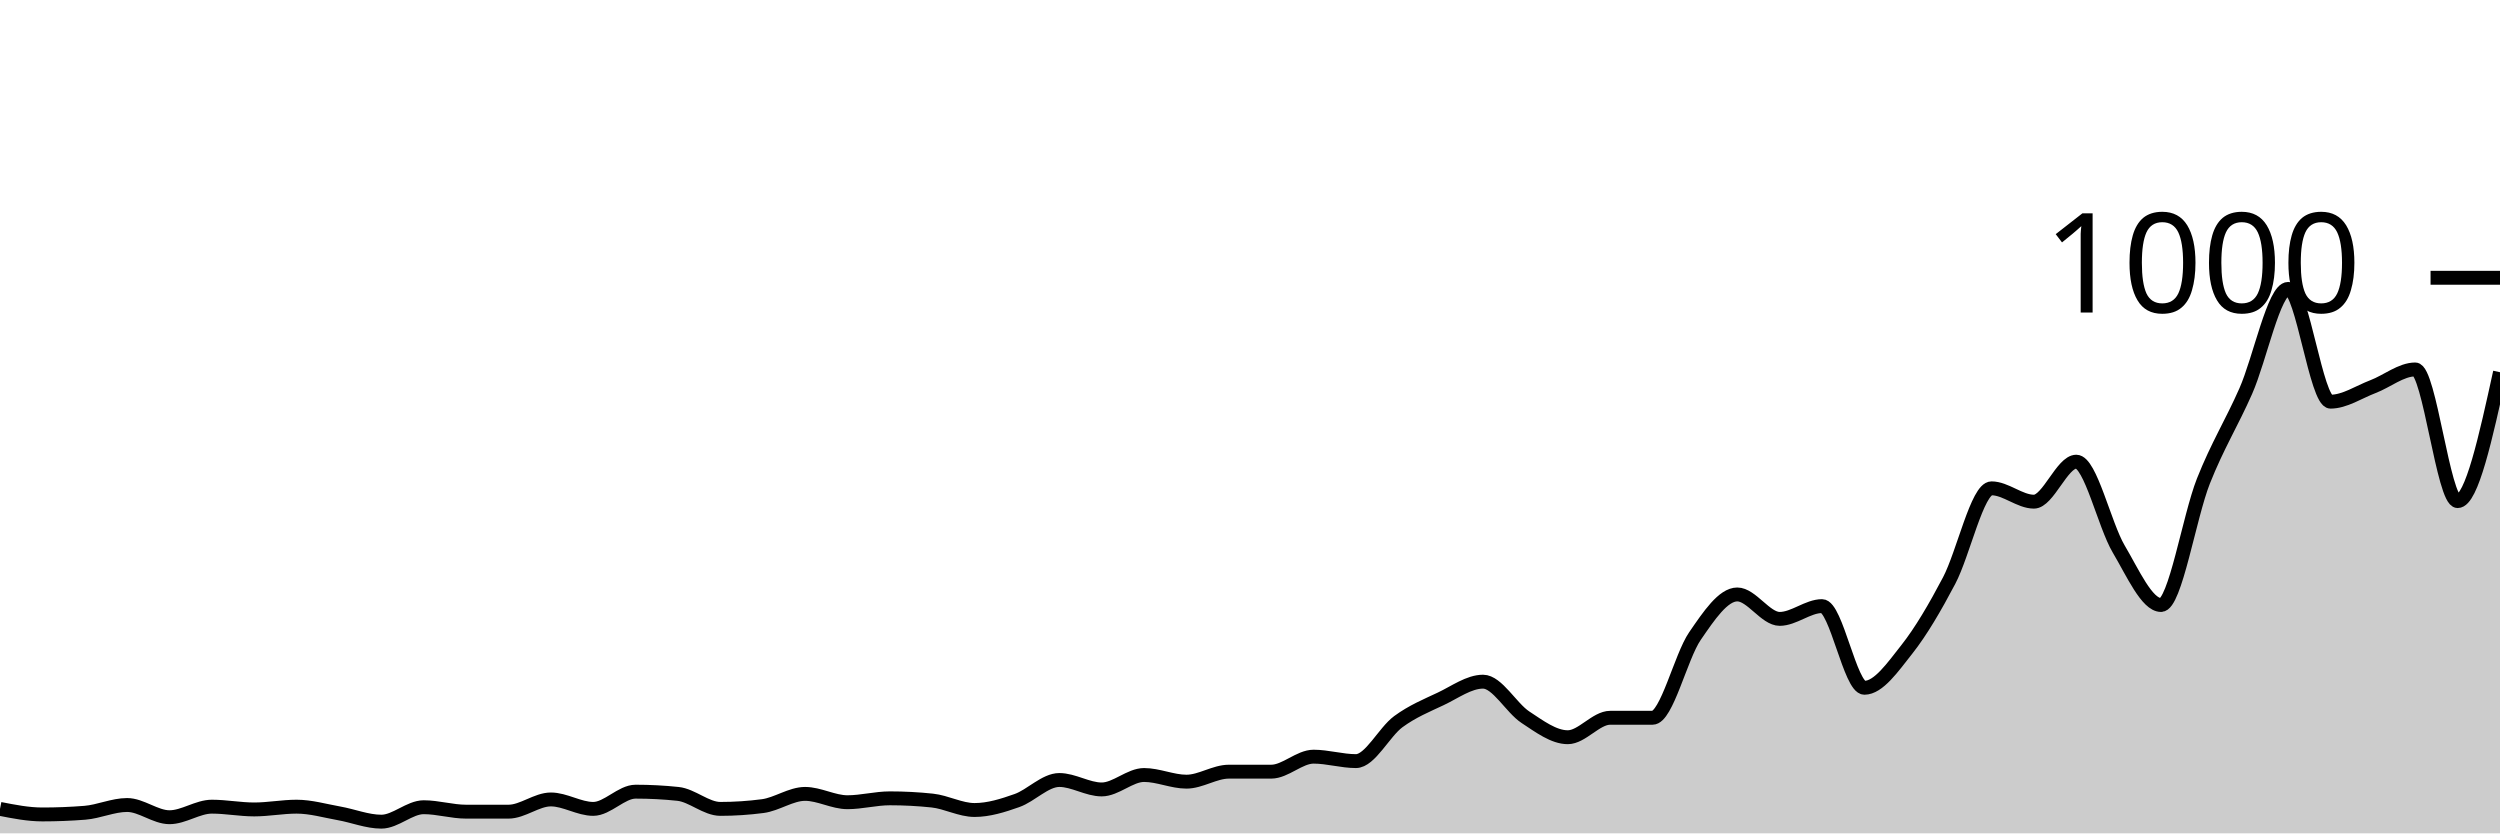
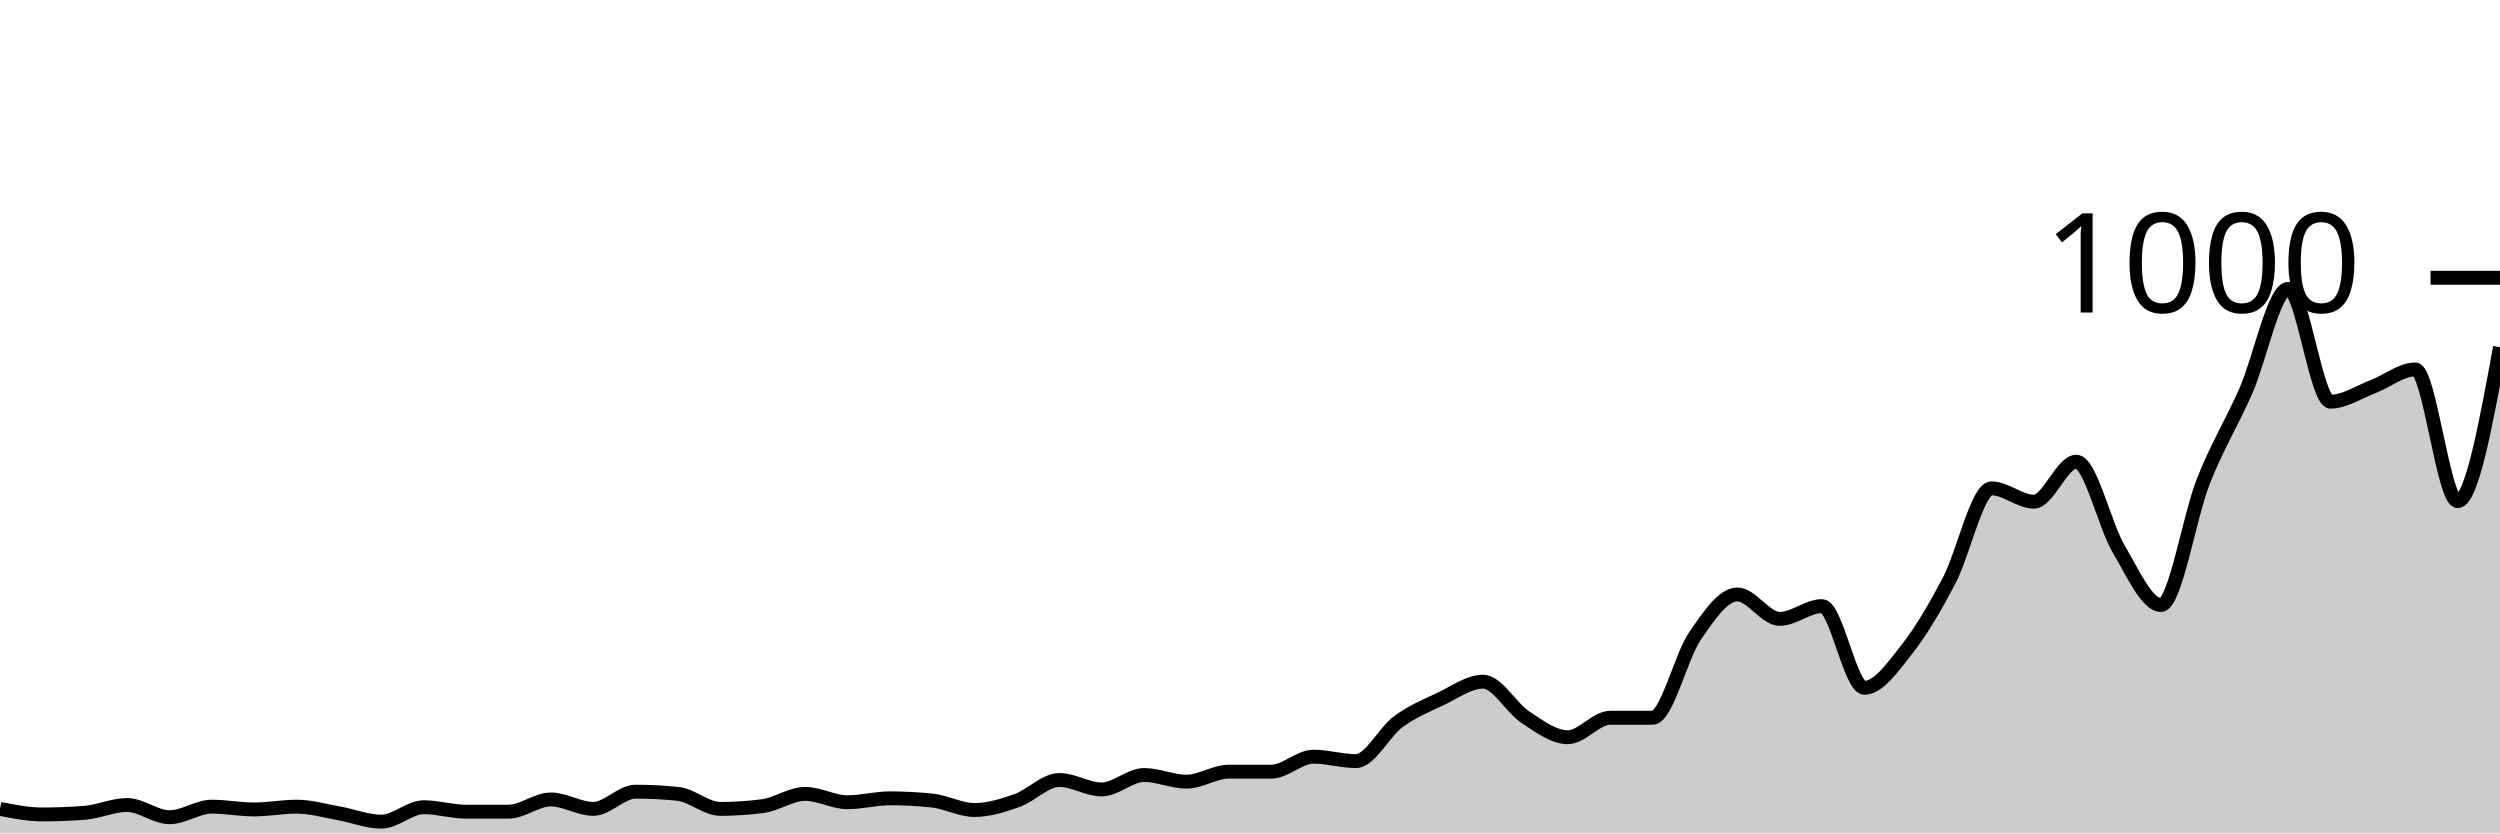
<svg xmlns="http://www.w3.org/2000/svg" viewBox="0 0 180 60">
  <g transform="translate(0,20)">
-     <path class="area" fill="rgba(0, 0, 0, 0.2)" d="M0,38.24C1.017,38.44,2.034,38.64,3.051,38.64C4.068,38.64,5.085,38.6,6.102,38.52C7.119,38.44,8.136,37.96,9.153,37.96C10.169,37.96,11.186,38.84,12.203,38.84C13.22,38.84,14.237,38.08,15.254,38.08C16.271,38.08,17.288,38.28,18.305,38.28C19.322,38.28,20.339,38.08,21.356,38.08C22.373,38.08,23.39,38.38,24.407,38.56C25.424,38.74,26.441,39.16,27.458,39.16C28.475,39.16,29.492,38.12,30.508,38.12C31.525,38.12,32.542,38.44,33.559,38.44C34.576,38.44,35.593,38.44,36.61,38.44C37.627,38.44,38.644,37.56,39.661,37.56C40.678,37.56,41.695,38.24,42.712,38.24C43.729,38.24,44.746,37,45.763,37C46.78,37,47.797,37.053,48.814,37.16C49.831,37.267,50.847,38.24,51.864,38.24C52.881,38.24,53.898,38.173,54.915,38.04C55.932,37.907,56.949,37.16,57.966,37.16C58.983,37.16,60,37.76,61.017,37.76C62.034,37.76,63.051,37.48,64.068,37.48C65.085,37.48,66.102,37.533,67.119,37.64C68.136,37.747,69.153,38.32,70.169,38.32C71.186,38.32,72.203,38,73.22,37.64C74.237,37.28,75.254,36.16,76.271,36.16C77.288,36.16,78.305,36.84,79.322,36.84C80.339,36.84,81.356,35.8,82.373,35.8C83.39,35.8,84.407,36.28,85.424,36.28C86.441,36.28,87.458,35.56,88.475,35.56C89.492,35.56,90.508,35.56,91.525,35.56C92.542,35.56,93.559,34.48,94.576,34.48C95.593,34.48,96.61,34.8,97.627,34.8C98.644,34.8,99.661,32.707,100.678,31.96C101.695,31.213,102.712,30.8,103.729,30.32C104.746,29.84,105.763,29.08,106.78,29.08C107.797,29.08,108.814,30.973,109.831,31.64C110.847,32.307,111.864,33.08,112.881,33.08C113.898,33.08,114.915,31.68,115.932,31.68C116.949,31.68,117.966,31.68,118.983,31.68C120,31.68,121.017,27.28,122.034,25.8C123.051,24.32,124.068,22.8,125.085,22.8C126.102,22.8,127.119,24.56,128.136,24.56C129.153,24.56,130.169,23.64,131.186,23.64C132.203,23.64,133.22,29.52,134.237,29.52C135.254,29.52,136.271,28.047,137.288,26.76C138.305,25.473,139.322,23.733,140.339,21.8C141.356,19.867,142.373,15.16,143.39,15.16C144.407,15.16,145.424,16.12,146.441,16.12C147.458,16.12,148.475,13.24,149.492,13.24C150.508,13.24,151.525,17.8,152.542,19.52C153.559,21.24,154.576,23.56,155.593,23.56C156.61,23.56,157.627,17.207,158.644,14.64C159.661,12.073,160.678,10.467,161.695,8.16C162.712,5.853,163.729,0.8,164.746,0.8C165.763,0.8,166.78,8.92,167.797,8.92C168.814,8.92,169.831,8.227,170.847,7.84C171.864,7.453,172.881,6.6,173.898,6.6C174.915,6.6,175.932,16.08,176.949,16.08C177.966,16.08,178.983,11.44,180,6.8L180,40C178.983,40,177.966,40,176.949,40C175.932,40,174.915,40,173.898,40C172.881,40,171.864,40,170.847,40C169.831,40,168.814,40,167.797,40C166.78,40,165.763,40,164.746,40C163.729,40,162.712,40,161.695,40C160.678,40,159.661,40,158.644,40C157.627,40,156.61,40,155.593,40C154.576,40,153.559,40,152.542,40C151.525,40,150.508,40,149.492,40C148.475,40,147.458,40,146.441,40C145.424,40,144.407,40,143.39,40C142.373,40,141.356,40,140.339,40C139.322,40,138.305,40,137.288,40C136.271,40,135.254,40,134.237,40C133.22,40,132.203,40,131.186,40C130.169,40,129.153,40,128.136,40C127.119,40,126.102,40,125.085,40C124.068,40,123.051,40,122.034,40C121.017,40,120,40,118.983,40C117.966,40,116.949,40,115.932,40C114.915,40,113.898,40,112.881,40C111.864,40,110.847,40,109.831,40C108.814,40,107.797,40,106.78,40C105.763,40,104.746,40,103.729,40C102.712,40,101.695,40,100.678,40C99.661,40,98.644,40,97.627,40C96.61,40,95.593,40,94.576,40C93.559,40,92.542,40,91.525,40C90.508,40,89.492,40,88.475,40C87.458,40,86.441,40,85.424,40C84.407,40,83.39,40,82.373,40C81.356,40,80.339,40,79.322,40C78.305,40,77.288,40,76.271,40C75.254,40,74.237,40,73.22,40C72.203,40,71.186,40,70.169,40C69.153,40,68.136,40,67.119,40C66.102,40,65.085,40,64.068,40C63.051,40,62.034,40,61.017,40C60,40,58.983,40,57.966,40C56.949,40,55.932,40,54.915,40C53.898,40,52.881,40,51.864,40C50.847,40,49.831,40,48.814,40C47.797,40,46.78,40,45.763,40C44.746,40,43.729,40,42.712,40C41.695,40,40.678,40,39.661,40C38.644,40,37.627,40,36.61,40C35.593,40,34.576,40,33.559,40C32.542,40,31.525,40,30.508,40C29.492,40,28.475,40,27.458,40C26.441,40,25.424,40,24.407,40C23.39,40,22.373,40,21.356,40C20.339,40,19.322,40,18.305,40C17.288,40,16.271,40,15.254,40C14.237,40,13.22,40,12.203,40C11.186,40,10.169,40,9.153,40C8.136,40,7.119,40,6.102,40C5.085,40,4.068,40,3.051,40C2.034,40,1.017,40,0,40Z" />
-     <path class="line" stroke="black" fill="none" d="M0,38.24C1.017,38.44,2.034,38.64,3.051,38.64C4.068,38.64,5.085,38.6,6.102,38.52C7.119,38.44,8.136,37.96,9.153,37.96C10.169,37.96,11.186,38.84,12.203,38.84C13.22,38.84,14.237,38.08,15.254,38.08C16.271,38.08,17.288,38.28,18.305,38.28C19.322,38.28,20.339,38.08,21.356,38.08C22.373,38.08,23.39,38.38,24.407,38.56C25.424,38.74,26.441,39.16,27.458,39.16C28.475,39.16,29.492,38.12,30.508,38.12C31.525,38.12,32.542,38.44,33.559,38.44C34.576,38.44,35.593,38.44,36.61,38.44C37.627,38.44,38.644,37.56,39.661,37.56C40.678,37.56,41.695,38.24,42.712,38.24C43.729,38.24,44.746,37,45.763,37C46.78,37,47.797,37.053,48.814,37.16C49.831,37.267,50.847,38.24,51.864,38.24C52.881,38.24,53.898,38.173,54.915,38.04C55.932,37.907,56.949,37.16,57.966,37.16C58.983,37.16,60,37.76,61.017,37.76C62.034,37.76,63.051,37.48,64.068,37.48C65.085,37.48,66.102,37.533,67.119,37.64C68.136,37.747,69.153,38.32,70.169,38.32C71.186,38.32,72.203,38,73.22,37.64C74.237,37.28,75.254,36.16,76.271,36.16C77.288,36.16,78.305,36.84,79.322,36.84C80.339,36.84,81.356,35.8,82.373,35.8C83.39,35.8,84.407,36.28,85.424,36.28C86.441,36.28,87.458,35.56,88.475,35.56C89.492,35.56,90.508,35.56,91.525,35.56C92.542,35.56,93.559,34.48,94.576,34.48C95.593,34.48,96.61,34.8,97.627,34.8C98.644,34.8,99.661,32.707,100.678,31.96C101.695,31.213,102.712,30.8,103.729,30.32C104.746,29.84,105.763,29.08,106.78,29.08C107.797,29.08,108.814,30.973,109.831,31.64C110.847,32.307,111.864,33.08,112.881,33.08C113.898,33.08,114.915,31.68,115.932,31.68C116.949,31.68,117.966,31.68,118.983,31.68C120,31.68,121.017,27.28,122.034,25.8C123.051,24.32,124.068,22.8,125.085,22.8C126.102,22.8,127.119,24.56,128.136,24.56C129.153,24.56,130.169,23.64,131.186,23.64C132.203,23.64,133.22,29.52,134.237,29.52C135.254,29.52,136.271,28.047,137.288,26.76C138.305,25.473,139.322,23.733,140.339,21.8C141.356,19.867,142.373,15.16,143.39,15.16C144.407,15.16,145.424,16.12,146.441,16.12C147.458,16.12,148.475,13.24,149.492,13.24C150.508,13.24,151.525,17.8,152.542,19.52C153.559,21.24,154.576,23.56,155.593,23.56C156.61,23.56,157.627,17.207,158.644,14.64C159.661,12.073,160.678,10.467,161.695,8.16C162.712,5.853,163.729,0.8,164.746,0.8C165.763,0.8,166.78,8.92,167.797,8.92C168.814,8.92,169.831,8.227,170.847,7.84C171.864,7.453,172.881,6.6,173.898,6.6C174.915,6.6,175.932,16.08,176.949,16.08C177.966,16.08,178.983,11.44,180,6.8" />
+     <path class="area" fill="rgba(0, 0, 0, 0.2)" d="M0,38.24C1.017,38.44,2.034,38.64,3.051,38.64C4.068,38.64,5.085,38.6,6.102,38.52C7.119,38.44,8.136,37.96,9.153,37.96C10.169,37.96,11.186,38.84,12.203,38.84C13.22,38.84,14.237,38.08,15.254,38.08C16.271,38.08,17.288,38.28,18.305,38.28C19.322,38.28,20.339,38.08,21.356,38.08C22.373,38.08,23.39,38.38,24.407,38.56C25.424,38.74,26.441,39.16,27.458,39.16C28.475,39.16,29.492,38.12,30.508,38.12C31.525,38.12,32.542,38.44,33.559,38.44C34.576,38.44,35.593,38.44,36.61,38.44C37.627,38.44,38.644,37.56,39.661,37.56C40.678,37.56,41.695,38.24,42.712,38.24C43.729,38.24,44.746,37,45.763,37C46.78,37,47.797,37.053,48.814,37.16C49.831,37.267,50.847,38.24,51.864,38.24C52.881,38.24,53.898,38.173,54.915,38.04C55.932,37.907,56.949,37.16,57.966,37.16C58.983,37.16,60,37.76,61.017,37.76C62.034,37.76,63.051,37.48,64.068,37.48C65.085,37.48,66.102,37.533,67.119,37.64C68.136,37.747,69.153,38.32,70.169,38.32C71.186,38.32,72.203,38,73.22,37.64C74.237,37.28,75.254,36.16,76.271,36.16C77.288,36.16,78.305,36.84,79.322,36.84C80.339,36.84,81.356,35.8,82.373,35.8C83.39,35.8,84.407,36.28,85.424,36.28C86.441,36.28,87.458,35.56,88.475,35.56C89.492,35.56,90.508,35.56,91.525,35.56C92.542,35.56,93.559,34.48,94.576,34.48C95.593,34.48,96.61,34.8,97.627,34.8C98.644,34.8,99.661,32.707,100.678,31.96C101.695,31.213,102.712,30.8,103.729,30.32C104.746,29.84,105.763,29.08,106.78,29.08C107.797,29.08,108.814,30.973,109.831,31.64C110.847,32.307,111.864,33.08,112.881,33.08C113.898,33.08,114.915,31.68,115.932,31.68C116.949,31.68,117.966,31.68,118.983,31.68C120,31.68,121.017,27.28,122.034,25.8C123.051,24.32,124.068,22.8,125.085,22.8C126.102,22.8,127.119,24.56,128.136,24.56C129.153,24.56,130.169,23.64,131.186,23.64C132.203,23.64,133.22,29.52,134.237,29.52C135.254,29.52,136.271,28.047,137.288,26.76C138.305,25.473,139.322,23.733,140.339,21.8C141.356,19.867,142.373,15.16,143.39,15.16C144.407,15.16,145.424,16.12,146.441,16.12C147.458,16.12,148.475,13.24,149.492,13.24C150.508,13.24,151.525,17.8,152.542,19.52C153.559,21.24,154.576,23.56,155.593,23.56C156.61,23.56,157.627,17.207,158.644,14.64C159.661,12.073,160.678,10.467,161.695,8.16C162.712,5.853,163.729,0.8,164.746,0.8C165.763,0.8,166.78,8.92,167.797,8.92C168.814,8.92,169.831,8.227,170.847,7.84C171.864,7.453,172.881,6.6,173.898,6.6C174.915,6.6,175.932,16.08,176.949,16.08C177.966,16.08,178.983,10.54,180,5L180,40C178.983,40,177.966,40,176.949,40C175.932,40,174.915,40,173.898,40C172.881,40,171.864,40,170.847,40C169.831,40,168.814,40,167.797,40C166.78,40,165.763,40,164.746,40C163.729,40,162.712,40,161.695,40C160.678,40,159.661,40,158.644,40C157.627,40,156.61,40,155.593,40C154.576,40,153.559,40,152.542,40C151.525,40,150.508,40,149.492,40C148.475,40,147.458,40,146.441,40C145.424,40,144.407,40,143.39,40C142.373,40,141.356,40,140.339,40C139.322,40,138.305,40,137.288,40C136.271,40,135.254,40,134.237,40C133.22,40,132.203,40,131.186,40C130.169,40,129.153,40,128.136,40C127.119,40,126.102,40,125.085,40C124.068,40,123.051,40,122.034,40C121.017,40,120,40,118.983,40C117.966,40,116.949,40,115.932,40C114.915,40,113.898,40,112.881,40C111.864,40,110.847,40,109.831,40C108.814,40,107.797,40,106.78,40C105.763,40,104.746,40,103.729,40C102.712,40,101.695,40,100.678,40C99.661,40,98.644,40,97.627,40C96.61,40,95.593,40,94.576,40C93.559,40,92.542,40,91.525,40C90.508,40,89.492,40,88.475,40C87.458,40,86.441,40,85.424,40C84.407,40,83.39,40,82.373,40C81.356,40,80.339,40,79.322,40C78.305,40,77.288,40,76.271,40C75.254,40,74.237,40,73.22,40C72.203,40,71.186,40,70.169,40C69.153,40,68.136,40,67.119,40C66.102,40,65.085,40,64.068,40C63.051,40,62.034,40,61.017,40C60,40,58.983,40,57.966,40C56.949,40,55.932,40,54.915,40C53.898,40,52.881,40,51.864,40C50.847,40,49.831,40,48.814,40C47.797,40,46.78,40,45.763,40C44.746,40,43.729,40,42.712,40C41.695,40,40.678,40,39.661,40C38.644,40,37.627,40,36.61,40C35.593,40,34.576,40,33.559,40C32.542,40,31.525,40,30.508,40C29.492,40,28.475,40,27.458,40C26.441,40,25.424,40,24.407,40C23.39,40,22.373,40,21.356,40C20.339,40,19.322,40,18.305,40C17.288,40,16.271,40,15.254,40C14.237,40,13.22,40,12.203,40C11.186,40,10.169,40,9.153,40C8.136,40,7.119,40,6.102,40C5.085,40,4.068,40,3.051,40C2.034,40,1.017,40,0,40Z" />
+     <path class="line" stroke="black" fill="none" d="M0,38.24C1.017,38.44,2.034,38.64,3.051,38.64C4.068,38.64,5.085,38.6,6.102,38.52C7.119,38.44,8.136,37.96,9.153,37.96C10.169,37.96,11.186,38.84,12.203,38.84C13.22,38.84,14.237,38.08,15.254,38.08C16.271,38.08,17.288,38.28,18.305,38.28C19.322,38.28,20.339,38.08,21.356,38.08C22.373,38.08,23.39,38.38,24.407,38.56C25.424,38.74,26.441,39.16,27.458,39.16C28.475,39.16,29.492,38.12,30.508,38.12C31.525,38.12,32.542,38.44,33.559,38.44C34.576,38.44,35.593,38.44,36.61,38.44C37.627,38.44,38.644,37.56,39.661,37.56C40.678,37.56,41.695,38.24,42.712,38.24C43.729,38.24,44.746,37,45.763,37C46.78,37,47.797,37.053,48.814,37.16C49.831,37.267,50.847,38.24,51.864,38.24C52.881,38.24,53.898,38.173,54.915,38.04C55.932,37.907,56.949,37.16,57.966,37.16C58.983,37.16,60,37.76,61.017,37.76C62.034,37.76,63.051,37.48,64.068,37.48C65.085,37.48,66.102,37.533,67.119,37.64C68.136,37.747,69.153,38.32,70.169,38.32C71.186,38.32,72.203,38,73.22,37.64C74.237,37.28,75.254,36.16,76.271,36.16C77.288,36.16,78.305,36.84,79.322,36.84C80.339,36.84,81.356,35.8,82.373,35.8C83.39,35.8,84.407,36.28,85.424,36.28C86.441,36.28,87.458,35.56,88.475,35.56C89.492,35.56,90.508,35.56,91.525,35.56C92.542,35.56,93.559,34.48,94.576,34.48C95.593,34.48,96.61,34.8,97.627,34.8C98.644,34.8,99.661,32.707,100.678,31.96C101.695,31.213,102.712,30.8,103.729,30.32C104.746,29.84,105.763,29.08,106.78,29.08C107.797,29.08,108.814,30.973,109.831,31.64C110.847,32.307,111.864,33.08,112.881,33.08C113.898,33.08,114.915,31.68,115.932,31.68C116.949,31.68,117.966,31.68,118.983,31.68C120,31.68,121.017,27.28,122.034,25.8C123.051,24.32,124.068,22.8,125.085,22.8C126.102,22.8,127.119,24.56,128.136,24.56C129.153,24.56,130.169,23.64,131.186,23.64C132.203,23.64,133.22,29.52,134.237,29.52C135.254,29.52,136.271,28.047,137.288,26.76C138.305,25.473,139.322,23.733,140.339,21.8C141.356,19.867,142.373,15.16,143.39,15.16C144.407,15.16,145.424,16.12,146.441,16.12C147.458,16.12,148.475,13.24,149.492,13.24C150.508,13.24,151.525,17.8,152.542,19.52C153.559,21.24,154.576,23.56,155.593,23.56C156.61,23.56,157.627,17.207,158.644,14.64C159.661,12.073,160.678,10.467,161.695,8.16C162.712,5.853,163.729,0.8,164.746,0.8C165.763,0.8,166.78,8.92,167.797,8.92C168.814,8.92,169.831,8.227,170.847,7.84C171.864,7.453,172.881,6.6,173.898,6.6C174.915,6.6,175.932,16.08,176.949,16.08C177.966,16.08,178.983,10.54,180,5" />
    <path class="axis-ceiling" stroke-width="1" stroke="black" fill="none" d="M175,0L180,0" />
    <text class="axis-ceiling-label" font-family="sans-serif" text-anchor="end" font-size="10px" x="170" y="2.5">1000</text>
  </g>
</svg>
